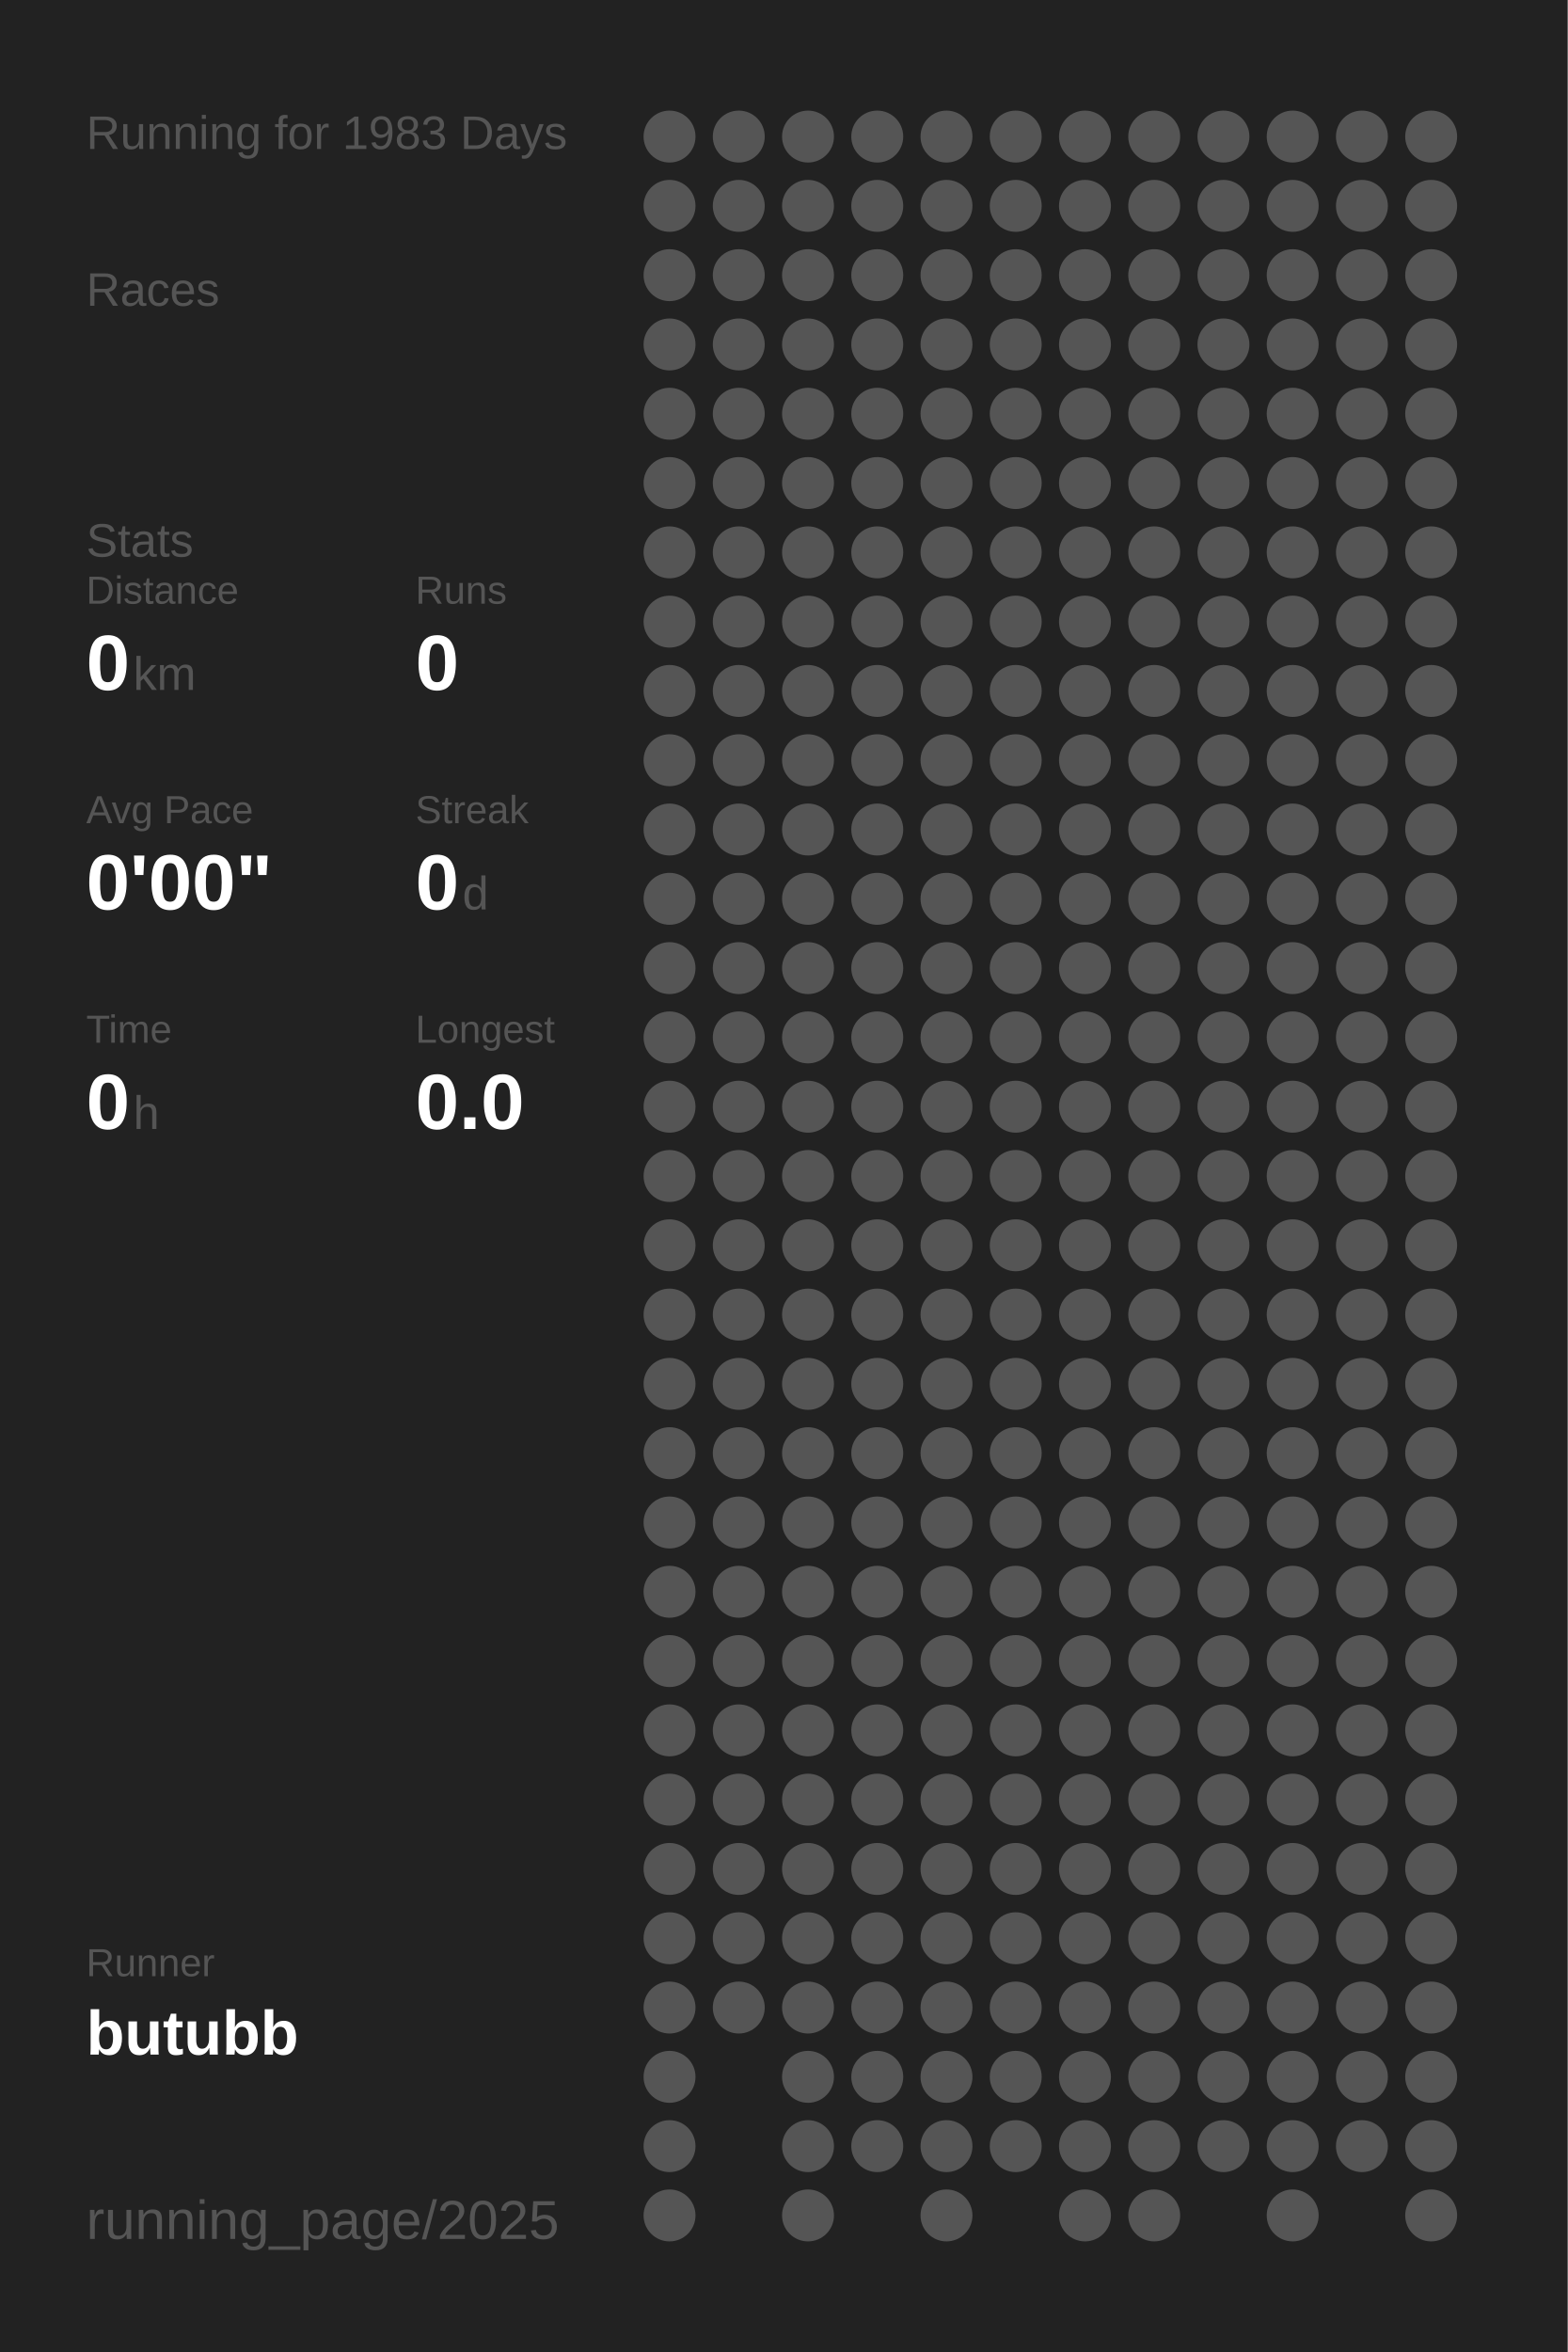
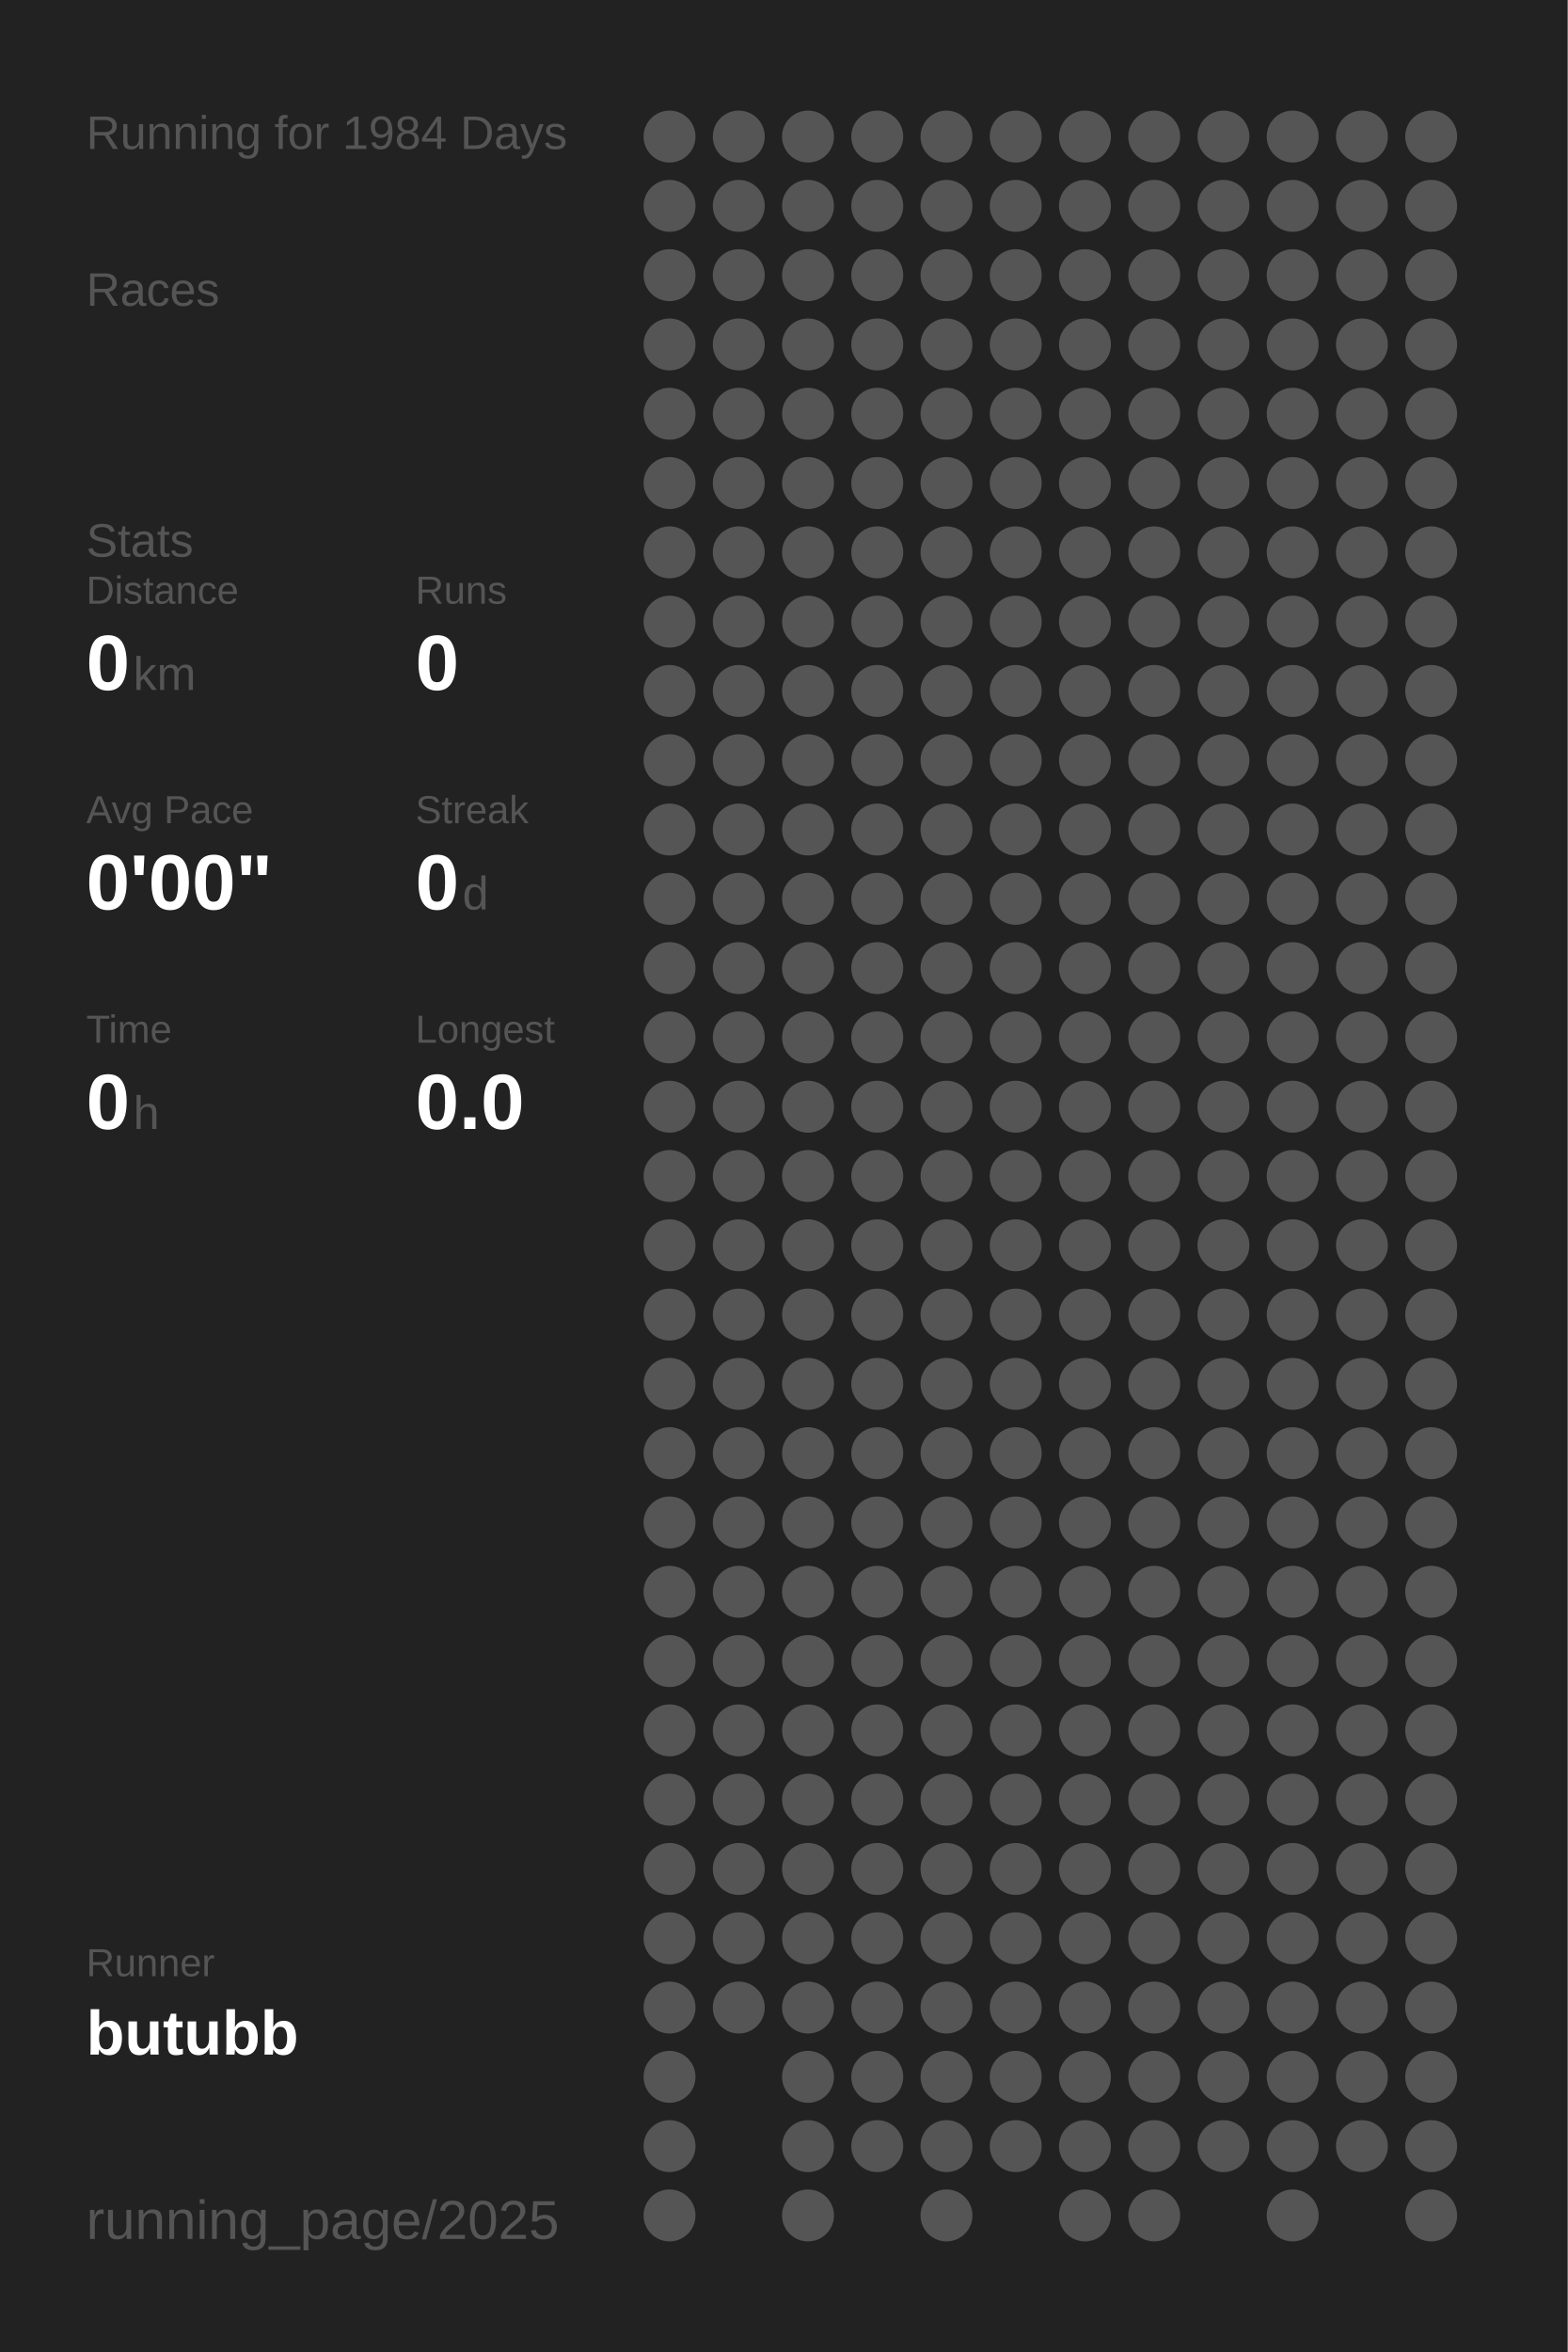
<svg xmlns="http://www.w3.org/2000/svg" baseProfile="full" height="300mm" version="1.1" viewBox="0,0,200,300" width="200mm">
  <defs />
  <rect fill="#222222" height="300" width="200" x="0" y="0" />
-   <text fill="#555555" style="font-size:6px; font-family:Arial;" x="11" y="19">Running for 1983 Days</text>
+   <text fill="#555555" style="font-size:6px; font-family:Arial;" x="11" y="19">Running for 1984 Days</text>
  <text fill="#555555" style="font-size:6px; font-family:Arial;" x="11" y="39">Races</text>
  <text fill="#555555" style="font-size:6px; font-family:Arial;" x="11" y="71">Stats</text>
  <text fill="#555555" style="font-size:5px; font-family:Arial;" x="11" y="77">Distance</text>
  <text fill="#FFFFFF" style="font-size:10px; font-family:Arial; font-weight:bold;" x="11" y="88">0</text>
  <text fill="#555555" style="font-size:6px; font-family:Arial;" x="17" y="88">km</text>
  <text fill="#555555" style="font-size:5px; font-family:Arial;" x="53" y="77">Runs</text>
  <text fill="#FFFFFF" style="font-size:10px; font-family:Arial; font-weight:bold;" x="53" y="88">0</text>
  <text fill="#555555" style="font-size:5px; font-family:Arial;" x="11" y="105">Avg Pace</text>
  <text fill="#FFFFFF" style="font-size:10px; font-family:Arial; font-weight:bold;" x="11" y="116">0'00"</text>
  <text fill="#555555" style="font-size:5px; font-family:Arial;" x="53" y="105">Streak</text>
  <text fill="#FFFFFF" style="font-size:10px; font-family:Arial; font-weight:bold;" x="53" y="116">0</text>
  <text fill="#555555" style="font-size:6px; font-family:Arial;" x="59" y="116">d</text>
  <text fill="#555555" style="font-size:5px; font-family:Arial;" x="11" y="133">Time</text>
  <text fill="#FFFFFF" style="font-size:10px; font-family:Arial; font-weight:bold;" x="11" y="144">0</text>
  <text fill="#555555" style="font-size:6px; font-family:Arial;" x="17" y="144">h</text>
  <text fill="#555555" style="font-size:5px; font-family:Arial;" x="53" y="133">Longest</text>
  <text fill="#FFFFFF" style="font-size:10px; font-family:Arial; font-weight:bold;" x="53" y="144">0.0</text>
  <text fill="#555555" style="font-size:5px; font-family:Arial;" x="11" y="252.065">Runner</text>
  <text fill="#FFFFFF" style="font-size:8px; font-family:Arial; font-weight:bold;" x="11" y="262.065">butubb</text>
  <text fill="#555555" style="font-size:7px; font-family:Arial;" x="11" y="285.581">running_page/2025</text>
  <circle cx="85.417" cy="17.419" fill="#555555" r="3.312" />
  <circle cx="85.417" cy="26.258" fill="#555555" r="3.312" />
  <circle cx="85.417" cy="35.097" fill="#555555" r="3.312" />
  <circle cx="85.417" cy="43.935" fill="#555555" r="3.312" />
  <circle cx="85.417" cy="52.774" fill="#555555" r="3.312" />
  <circle cx="85.417" cy="61.613" fill="#555555" r="3.312" />
  <circle cx="85.417" cy="70.452" fill="#555555" r="3.312" />
  <circle cx="85.417" cy="79.29" fill="#555555" r="3.312" />
  <circle cx="85.417" cy="88.129" fill="#555555" r="3.312" />
  <circle cx="85.417" cy="96.968" fill="#555555" r="3.312" />
  <circle cx="85.417" cy="105.806" fill="#555555" r="3.312" />
  <circle cx="85.417" cy="114.645" fill="#555555" r="3.312" />
  <circle cx="85.417" cy="123.484" fill="#555555" r="3.312" />
  <circle cx="85.417" cy="132.323" fill="#555555" r="3.312" />
  <circle cx="85.417" cy="141.161" fill="#555555" r="3.312" />
  <circle cx="85.417" cy="150" fill="#555555" r="3.312" />
  <circle cx="85.417" cy="158.839" fill="#555555" r="3.312" />
  <circle cx="85.417" cy="167.677" fill="#555555" r="3.312" />
  <circle cx="85.417" cy="176.516" fill="#555555" r="3.312" />
  <circle cx="85.417" cy="185.355" fill="#555555" r="3.312" />
  <circle cx="85.417" cy="194.194" fill="#555555" r="3.312" />
  <circle cx="85.417" cy="203.032" fill="#555555" r="3.312" />
  <circle cx="85.417" cy="211.871" fill="#555555" r="3.312" />
  <circle cx="85.417" cy="220.71" fill="#555555" r="3.312" />
  <circle cx="85.417" cy="229.548" fill="#555555" r="3.312" />
  <circle cx="85.417" cy="238.387" fill="#555555" r="3.312" />
  <circle cx="85.417" cy="247.226" fill="#555555" r="3.312" />
  <circle cx="85.417" cy="256.065" fill="#555555" r="3.312" />
  <circle cx="85.417" cy="264.903" fill="#555555" r="3.312" />
  <circle cx="85.417" cy="273.742" fill="#555555" r="3.312" />
  <circle cx="85.417" cy="282.581" fill="#555555" r="3.312" />
  <circle cx="94.25" cy="17.419" fill="#555555" r="3.312" />
  <circle cx="94.25" cy="26.258" fill="#555555" r="3.312" />
  <circle cx="94.25" cy="35.097" fill="#555555" r="3.312" />
  <circle cx="94.25" cy="43.935" fill="#555555" r="3.312" />
  <circle cx="94.25" cy="52.774" fill="#555555" r="3.312" />
  <circle cx="94.25" cy="61.613" fill="#555555" r="3.312" />
  <circle cx="94.25" cy="70.452" fill="#555555" r="3.312" />
  <circle cx="94.25" cy="79.29" fill="#555555" r="3.312" />
  <circle cx="94.25" cy="88.129" fill="#555555" r="3.312" />
  <circle cx="94.25" cy="96.968" fill="#555555" r="3.312" />
  <circle cx="94.25" cy="105.806" fill="#555555" r="3.312" />
  <circle cx="94.25" cy="114.645" fill="#555555" r="3.312" />
  <circle cx="94.25" cy="123.484" fill="#555555" r="3.312" />
  <circle cx="94.25" cy="132.323" fill="#555555" r="3.312" />
  <circle cx="94.25" cy="141.161" fill="#555555" r="3.312" />
  <circle cx="94.25" cy="150" fill="#555555" r="3.312" />
  <circle cx="94.25" cy="158.839" fill="#555555" r="3.312" />
  <circle cx="94.25" cy="167.677" fill="#555555" r="3.312" />
  <circle cx="94.25" cy="176.516" fill="#555555" r="3.312" />
  <circle cx="94.25" cy="185.355" fill="#555555" r="3.312" />
  <circle cx="94.25" cy="194.194" fill="#555555" r="3.312" />
  <circle cx="94.25" cy="203.032" fill="#555555" r="3.312" />
  <circle cx="94.25" cy="211.871" fill="#555555" r="3.312" />
  <circle cx="94.25" cy="220.71" fill="#555555" r="3.312" />
  <circle cx="94.25" cy="229.548" fill="#555555" r="3.312" />
  <circle cx="94.25" cy="238.387" fill="#555555" r="3.312" />
  <circle cx="94.25" cy="247.226" fill="#555555" r="3.312" />
  <circle cx="94.25" cy="256.065" fill="#555555" r="3.312" />
  <circle cx="103.083" cy="17.419" fill="#555555" r="3.312" />
  <circle cx="103.083" cy="26.258" fill="#555555" r="3.312" />
  <circle cx="103.083" cy="35.097" fill="#555555" r="3.312" />
  <circle cx="103.083" cy="43.935" fill="#555555" r="3.312" />
  <circle cx="103.083" cy="52.774" fill="#555555" r="3.312" />
  <circle cx="103.083" cy="61.613" fill="#555555" r="3.312" />
  <circle cx="103.083" cy="70.452" fill="#555555" r="3.312" />
  <circle cx="103.083" cy="79.29" fill="#555555" r="3.312" />
  <circle cx="103.083" cy="88.129" fill="#555555" r="3.312" />
  <circle cx="103.083" cy="96.968" fill="#555555" r="3.312" />
  <circle cx="103.083" cy="105.806" fill="#555555" r="3.312" />
  <circle cx="103.083" cy="114.645" fill="#555555" r="3.312" />
  <circle cx="103.083" cy="123.484" fill="#555555" r="3.312" />
  <circle cx="103.083" cy="132.323" fill="#555555" r="3.312" />
  <circle cx="103.083" cy="141.161" fill="#555555" r="3.312" />
  <circle cx="103.083" cy="150" fill="#555555" r="3.312" />
  <circle cx="103.083" cy="158.839" fill="#555555" r="3.312" />
  <circle cx="103.083" cy="167.677" fill="#555555" r="3.312" />
  <circle cx="103.083" cy="176.516" fill="#555555" r="3.312" />
  <circle cx="103.083" cy="185.355" fill="#555555" r="3.312" />
  <circle cx="103.083" cy="194.194" fill="#555555" r="3.312" />
  <circle cx="103.083" cy="203.032" fill="#555555" r="3.312" />
  <circle cx="103.083" cy="211.871" fill="#555555" r="3.312" />
  <circle cx="103.083" cy="220.71" fill="#555555" r="3.312" />
  <circle cx="103.083" cy="229.548" fill="#555555" r="3.312" />
  <circle cx="103.083" cy="238.387" fill="#555555" r="3.312" />
  <circle cx="103.083" cy="247.226" fill="#555555" r="3.312" />
  <circle cx="103.083" cy="256.065" fill="#555555" r="3.312" />
  <circle cx="103.083" cy="264.903" fill="#555555" r="3.312" />
  <circle cx="103.083" cy="273.742" fill="#555555" r="3.312" />
  <circle cx="103.083" cy="282.581" fill="#555555" r="3.312" />
  <circle cx="111.917" cy="17.419" fill="#555555" r="3.312" />
  <circle cx="111.917" cy="26.258" fill="#555555" r="3.312" />
  <circle cx="111.917" cy="35.097" fill="#555555" r="3.312" />
  <circle cx="111.917" cy="43.935" fill="#555555" r="3.312" />
  <circle cx="111.917" cy="52.774" fill="#555555" r="3.312" />
  <circle cx="111.917" cy="61.613" fill="#555555" r="3.312" />
  <circle cx="111.917" cy="70.452" fill="#555555" r="3.312" />
  <circle cx="111.917" cy="79.29" fill="#555555" r="3.312" />
  <circle cx="111.917" cy="88.129" fill="#555555" r="3.312" />
  <circle cx="111.917" cy="96.968" fill="#555555" r="3.312" />
  <circle cx="111.917" cy="105.806" fill="#555555" r="3.312" />
  <circle cx="111.917" cy="114.645" fill="#555555" r="3.312" />
  <circle cx="111.917" cy="123.484" fill="#555555" r="3.312" />
  <circle cx="111.917" cy="132.323" fill="#555555" r="3.312" />
  <circle cx="111.917" cy="141.161" fill="#555555" r="3.312" />
  <circle cx="111.917" cy="150" fill="#555555" r="3.312" />
  <circle cx="111.917" cy="158.839" fill="#555555" r="3.312" />
  <circle cx="111.917" cy="167.677" fill="#555555" r="3.312" />
  <circle cx="111.917" cy="176.516" fill="#555555" r="3.312" />
  <circle cx="111.917" cy="185.355" fill="#555555" r="3.312" />
  <circle cx="111.917" cy="194.194" fill="#555555" r="3.312" />
  <circle cx="111.917" cy="203.032" fill="#555555" r="3.312" />
  <circle cx="111.917" cy="211.871" fill="#555555" r="3.312" />
  <circle cx="111.917" cy="220.71" fill="#555555" r="3.312" />
  <circle cx="111.917" cy="229.548" fill="#555555" r="3.312" />
  <circle cx="111.917" cy="238.387" fill="#555555" r="3.312" />
  <circle cx="111.917" cy="247.226" fill="#555555" r="3.312" />
  <circle cx="111.917" cy="256.065" fill="#555555" r="3.312" />
  <circle cx="111.917" cy="264.903" fill="#555555" r="3.312" />
  <circle cx="111.917" cy="273.742" fill="#555555" r="3.312" />
  <circle cx="120.75" cy="17.419" fill="#555555" r="3.312" />
  <circle cx="120.75" cy="26.258" fill="#555555" r="3.312" />
  <circle cx="120.75" cy="35.097" fill="#555555" r="3.312" />
  <circle cx="120.75" cy="43.935" fill="#555555" r="3.312" />
  <circle cx="120.75" cy="52.774" fill="#555555" r="3.312" />
  <circle cx="120.75" cy="61.613" fill="#555555" r="3.312" />
  <circle cx="120.75" cy="70.452" fill="#555555" r="3.312" />
  <circle cx="120.75" cy="79.29" fill="#555555" r="3.312" />
  <circle cx="120.75" cy="88.129" fill="#555555" r="3.312" />
  <circle cx="120.75" cy="96.968" fill="#555555" r="3.312" />
  <circle cx="120.75" cy="105.806" fill="#555555" r="3.312" />
  <circle cx="120.75" cy="114.645" fill="#555555" r="3.312" />
  <circle cx="120.75" cy="123.484" fill="#555555" r="3.312" />
  <circle cx="120.75" cy="132.323" fill="#555555" r="3.312" />
  <circle cx="120.75" cy="141.161" fill="#555555" r="3.312" />
  <circle cx="120.75" cy="150" fill="#555555" r="3.312" />
  <circle cx="120.75" cy="158.839" fill="#555555" r="3.312" />
  <circle cx="120.75" cy="167.677" fill="#555555" r="3.312" />
  <circle cx="120.75" cy="176.516" fill="#555555" r="3.312" />
  <circle cx="120.75" cy="185.355" fill="#555555" r="3.312" />
  <circle cx="120.75" cy="194.194" fill="#555555" r="3.312" />
  <circle cx="120.75" cy="203.032" fill="#555555" r="3.312" />
  <circle cx="120.75" cy="211.871" fill="#555555" r="3.312" />
  <circle cx="120.75" cy="220.71" fill="#555555" r="3.312" />
  <circle cx="120.75" cy="229.548" fill="#555555" r="3.312" />
  <circle cx="120.75" cy="238.387" fill="#555555" r="3.312" />
  <circle cx="120.75" cy="247.226" fill="#555555" r="3.312" />
  <circle cx="120.75" cy="256.065" fill="#555555" r="3.312" />
  <circle cx="120.75" cy="264.903" fill="#555555" r="3.312" />
  <circle cx="120.75" cy="273.742" fill="#555555" r="3.312" />
  <circle cx="120.75" cy="282.581" fill="#555555" r="3.312" />
  <circle cx="129.583" cy="17.419" fill="#555555" r="3.312" />
  <circle cx="129.583" cy="26.258" fill="#555555" r="3.312" />
  <circle cx="129.583" cy="35.097" fill="#555555" r="3.312" />
  <circle cx="129.583" cy="43.935" fill="#555555" r="3.312" />
  <circle cx="129.583" cy="52.774" fill="#555555" r="3.312" />
  <circle cx="129.583" cy="61.613" fill="#555555" r="3.312" />
  <circle cx="129.583" cy="70.452" fill="#555555" r="3.312" />
  <circle cx="129.583" cy="79.29" fill="#555555" r="3.312" />
  <circle cx="129.583" cy="88.129" fill="#555555" r="3.312" />
  <circle cx="129.583" cy="96.968" fill="#555555" r="3.312" />
  <circle cx="129.583" cy="105.806" fill="#555555" r="3.312" />
  <circle cx="129.583" cy="114.645" fill="#555555" r="3.312" />
  <circle cx="129.583" cy="123.484" fill="#555555" r="3.312" />
  <circle cx="129.583" cy="132.323" fill="#555555" r="3.312" />
  <circle cx="129.583" cy="141.161" fill="#555555" r="3.312" />
  <circle cx="129.583" cy="150" fill="#555555" r="3.312" />
  <circle cx="129.583" cy="158.839" fill="#555555" r="3.312" />
  <circle cx="129.583" cy="167.677" fill="#555555" r="3.312" />
  <circle cx="129.583" cy="176.516" fill="#555555" r="3.312" />
  <circle cx="129.583" cy="185.355" fill="#555555" r="3.312" />
  <circle cx="129.583" cy="194.194" fill="#555555" r="3.312" />
  <circle cx="129.583" cy="203.032" fill="#555555" r="3.312" />
  <circle cx="129.583" cy="211.871" fill="#555555" r="3.312" />
  <circle cx="129.583" cy="220.71" fill="#555555" r="3.312" />
  <circle cx="129.583" cy="229.548" fill="#555555" r="3.312" />
  <circle cx="129.583" cy="238.387" fill="#555555" r="3.312" />
  <circle cx="129.583" cy="247.226" fill="#555555" r="3.312" />
  <circle cx="129.583" cy="256.065" fill="#555555" r="3.312" />
  <circle cx="129.583" cy="264.903" fill="#555555" r="3.312" />
  <circle cx="129.583" cy="273.742" fill="#555555" r="3.312" />
  <circle cx="138.417" cy="17.419" fill="#555555" r="3.312" />
  <circle cx="138.417" cy="26.258" fill="#555555" r="3.312" />
  <circle cx="138.417" cy="35.097" fill="#555555" r="3.312" />
  <circle cx="138.417" cy="43.935" fill="#555555" r="3.312" />
  <circle cx="138.417" cy="52.774" fill="#555555" r="3.312" />
  <circle cx="138.417" cy="61.613" fill="#555555" r="3.312" />
  <circle cx="138.417" cy="70.452" fill="#555555" r="3.312" />
  <circle cx="138.417" cy="79.29" fill="#555555" r="3.312" />
  <circle cx="138.417" cy="88.129" fill="#555555" r="3.312" />
  <circle cx="138.417" cy="96.968" fill="#555555" r="3.312" />
  <circle cx="138.417" cy="105.806" fill="#555555" r="3.312" />
  <circle cx="138.417" cy="114.645" fill="#555555" r="3.312" />
  <circle cx="138.417" cy="123.484" fill="#555555" r="3.312" />
  <circle cx="138.417" cy="132.323" fill="#555555" r="3.312" />
  <circle cx="138.417" cy="141.161" fill="#555555" r="3.312" />
  <circle cx="138.417" cy="150" fill="#555555" r="3.312" />
  <circle cx="138.417" cy="158.839" fill="#555555" r="3.312" />
  <circle cx="138.417" cy="167.677" fill="#555555" r="3.312" />
  <circle cx="138.417" cy="176.516" fill="#555555" r="3.312" />
  <circle cx="138.417" cy="185.355" fill="#555555" r="3.312" />
  <circle cx="138.417" cy="194.194" fill="#555555" r="3.312" />
  <circle cx="138.417" cy="203.032" fill="#555555" r="3.312" />
  <circle cx="138.417" cy="211.871" fill="#555555" r="3.312" />
  <circle cx="138.417" cy="220.71" fill="#555555" r="3.312" />
  <circle cx="138.417" cy="229.548" fill="#555555" r="3.312" />
  <circle cx="138.417" cy="238.387" fill="#555555" r="3.312" />
  <circle cx="138.417" cy="247.226" fill="#555555" r="3.312" />
  <circle cx="138.417" cy="256.065" fill="#555555" r="3.312" />
  <circle cx="138.417" cy="264.903" fill="#555555" r="3.312" />
  <circle cx="138.417" cy="273.742" fill="#555555" r="3.312" />
  <circle cx="138.417" cy="282.581" fill="#555555" r="3.312" />
  <circle cx="147.25" cy="17.419" fill="#555555" r="3.312" />
  <circle cx="147.25" cy="26.258" fill="#555555" r="3.312" />
  <circle cx="147.25" cy="35.097" fill="#555555" r="3.312" />
  <circle cx="147.25" cy="43.935" fill="#555555" r="3.312" />
  <circle cx="147.25" cy="52.774" fill="#555555" r="3.312" />
  <circle cx="147.25" cy="61.613" fill="#555555" r="3.312" />
  <circle cx="147.25" cy="70.452" fill="#555555" r="3.312" />
  <circle cx="147.25" cy="79.29" fill="#555555" r="3.312" />
  <circle cx="147.25" cy="88.129" fill="#555555" r="3.312" />
  <circle cx="147.25" cy="96.968" fill="#555555" r="3.312" />
  <circle cx="147.25" cy="105.806" fill="#555555" r="3.312" />
  <circle cx="147.25" cy="114.645" fill="#555555" r="3.312" />
  <circle cx="147.25" cy="123.484" fill="#555555" r="3.312" />
  <circle cx="147.25" cy="132.323" fill="#555555" r="3.312" />
  <circle cx="147.25" cy="141.161" fill="#555555" r="3.312" />
  <circle cx="147.25" cy="150" fill="#555555" r="3.312" />
  <circle cx="147.25" cy="158.839" fill="#555555" r="3.312" />
  <circle cx="147.25" cy="167.677" fill="#555555" r="3.312" />
  <circle cx="147.25" cy="176.516" fill="#555555" r="3.312" />
  <circle cx="147.25" cy="185.355" fill="#555555" r="3.312" />
  <circle cx="147.25" cy="194.194" fill="#555555" r="3.312" />
  <circle cx="147.25" cy="203.032" fill="#555555" r="3.312" />
  <circle cx="147.25" cy="211.871" fill="#555555" r="3.312" />
  <circle cx="147.25" cy="220.71" fill="#555555" r="3.312" />
  <circle cx="147.25" cy="229.548" fill="#555555" r="3.312" />
  <circle cx="147.25" cy="238.387" fill="#555555" r="3.312" />
  <circle cx="147.25" cy="247.226" fill="#555555" r="3.312" />
  <circle cx="147.25" cy="256.065" fill="#555555" r="3.312" />
  <circle cx="147.25" cy="264.903" fill="#555555" r="3.312" />
  <circle cx="147.25" cy="273.742" fill="#555555" r="3.312" />
  <circle cx="147.25" cy="282.581" fill="#555555" r="3.312" />
  <circle cx="156.083" cy="17.419" fill="#555555" r="3.312" />
  <circle cx="156.083" cy="26.258" fill="#555555" r="3.312" />
  <circle cx="156.083" cy="35.097" fill="#555555" r="3.312" />
  <circle cx="156.083" cy="43.935" fill="#555555" r="3.312" />
  <circle cx="156.083" cy="52.774" fill="#555555" r="3.312" />
  <circle cx="156.083" cy="61.613" fill="#555555" r="3.312" />
  <circle cx="156.083" cy="70.452" fill="#555555" r="3.312" />
  <circle cx="156.083" cy="79.29" fill="#555555" r="3.312" />
  <circle cx="156.083" cy="88.129" fill="#555555" r="3.312" />
  <circle cx="156.083" cy="96.968" fill="#555555" r="3.312" />
  <circle cx="156.083" cy="105.806" fill="#555555" r="3.312" />
  <circle cx="156.083" cy="114.645" fill="#555555" r="3.312" />
  <circle cx="156.083" cy="123.484" fill="#555555" r="3.312" />
  <circle cx="156.083" cy="132.323" fill="#555555" r="3.312" />
  <circle cx="156.083" cy="141.161" fill="#555555" r="3.312" />
  <circle cx="156.083" cy="150" fill="#555555" r="3.312" />
  <circle cx="156.083" cy="158.839" fill="#555555" r="3.312" />
  <circle cx="156.083" cy="167.677" fill="#555555" r="3.312" />
  <circle cx="156.083" cy="176.516" fill="#555555" r="3.312" />
  <circle cx="156.083" cy="185.355" fill="#555555" r="3.312" />
  <circle cx="156.083" cy="194.194" fill="#555555" r="3.312" />
  <circle cx="156.083" cy="203.032" fill="#555555" r="3.312" />
  <circle cx="156.083" cy="211.871" fill="#555555" r="3.312" />
  <circle cx="156.083" cy="220.71" fill="#555555" r="3.312" />
  <circle cx="156.083" cy="229.548" fill="#555555" r="3.312" />
  <circle cx="156.083" cy="238.387" fill="#555555" r="3.312" />
  <circle cx="156.083" cy="247.226" fill="#555555" r="3.312" />
  <circle cx="156.083" cy="256.065" fill="#555555" r="3.312" />
  <circle cx="156.083" cy="264.903" fill="#555555" r="3.312" />
  <circle cx="156.083" cy="273.742" fill="#555555" r="3.312" />
  <circle cx="164.917" cy="17.419" fill="#555555" r="3.312" />
  <circle cx="164.917" cy="26.258" fill="#555555" r="3.312" />
  <circle cx="164.917" cy="35.097" fill="#555555" r="3.312" />
  <circle cx="164.917" cy="43.935" fill="#555555" r="3.312" />
  <circle cx="164.917" cy="52.774" fill="#555555" r="3.312" />
  <circle cx="164.917" cy="61.613" fill="#555555" r="3.312" />
  <circle cx="164.917" cy="70.452" fill="#555555" r="3.312" />
  <circle cx="164.917" cy="79.29" fill="#555555" r="3.312" />
  <circle cx="164.917" cy="88.129" fill="#555555" r="3.312" />
  <circle cx="164.917" cy="96.968" fill="#555555" r="3.312" />
  <circle cx="164.917" cy="105.806" fill="#555555" r="3.312" />
  <circle cx="164.917" cy="114.645" fill="#555555" r="3.312" />
  <circle cx="164.917" cy="123.484" fill="#555555" r="3.312" />
  <circle cx="164.917" cy="132.323" fill="#555555" r="3.312" />
  <circle cx="164.917" cy="141.161" fill="#555555" r="3.312" />
  <circle cx="164.917" cy="150" fill="#555555" r="3.312" />
  <circle cx="164.917" cy="158.839" fill="#555555" r="3.312" />
  <circle cx="164.917" cy="167.677" fill="#555555" r="3.312" />
  <circle cx="164.917" cy="176.516" fill="#555555" r="3.312" />
  <circle cx="164.917" cy="185.355" fill="#555555" r="3.312" />
  <circle cx="164.917" cy="194.194" fill="#555555" r="3.312" />
  <circle cx="164.917" cy="203.032" fill="#555555" r="3.312" />
  <circle cx="164.917" cy="211.871" fill="#555555" r="3.312" />
  <circle cx="164.917" cy="220.71" fill="#555555" r="3.312" />
  <circle cx="164.917" cy="229.548" fill="#555555" r="3.312" />
  <circle cx="164.917" cy="238.387" fill="#555555" r="3.312" />
  <circle cx="164.917" cy="247.226" fill="#555555" r="3.312" />
  <circle cx="164.917" cy="256.065" fill="#555555" r="3.312" />
  <circle cx="164.917" cy="264.903" fill="#555555" r="3.312" />
  <circle cx="164.917" cy="273.742" fill="#555555" r="3.312" />
  <circle cx="164.917" cy="282.581" fill="#555555" r="3.312" />
  <circle cx="173.75" cy="17.419" fill="#555555" r="3.312" />
  <circle cx="173.75" cy="26.258" fill="#555555" r="3.312" />
  <circle cx="173.75" cy="35.097" fill="#555555" r="3.312" />
  <circle cx="173.75" cy="43.935" fill="#555555" r="3.312" />
  <circle cx="173.75" cy="52.774" fill="#555555" r="3.312" />
  <circle cx="173.75" cy="61.613" fill="#555555" r="3.312" />
  <circle cx="173.75" cy="70.452" fill="#555555" r="3.312" />
  <circle cx="173.75" cy="79.29" fill="#555555" r="3.312" />
  <circle cx="173.75" cy="88.129" fill="#555555" r="3.312" />
  <circle cx="173.75" cy="96.968" fill="#555555" r="3.312" />
  <circle cx="173.75" cy="105.806" fill="#555555" r="3.312" />
  <circle cx="173.75" cy="114.645" fill="#555555" r="3.312" />
  <circle cx="173.75" cy="123.484" fill="#555555" r="3.312" />
  <circle cx="173.75" cy="132.323" fill="#555555" r="3.312" />
  <circle cx="173.75" cy="141.161" fill="#555555" r="3.312" />
  <circle cx="173.75" cy="150" fill="#555555" r="3.312" />
  <circle cx="173.75" cy="158.839" fill="#555555" r="3.312" />
  <circle cx="173.75" cy="167.677" fill="#555555" r="3.312" />
  <circle cx="173.75" cy="176.516" fill="#555555" r="3.312" />
  <circle cx="173.75" cy="185.355" fill="#555555" r="3.312" />
  <circle cx="173.75" cy="194.194" fill="#555555" r="3.312" />
  <circle cx="173.75" cy="203.032" fill="#555555" r="3.312" />
  <circle cx="173.75" cy="211.871" fill="#555555" r="3.312" />
  <circle cx="173.75" cy="220.71" fill="#555555" r="3.312" />
  <circle cx="173.75" cy="229.548" fill="#555555" r="3.312" />
  <circle cx="173.75" cy="238.387" fill="#555555" r="3.312" />
  <circle cx="173.75" cy="247.226" fill="#555555" r="3.312" />
  <circle cx="173.75" cy="256.065" fill="#555555" r="3.312" />
  <circle cx="173.75" cy="264.903" fill="#555555" r="3.312" />
  <circle cx="173.75" cy="273.742" fill="#555555" r="3.312" />
  <circle cx="182.583" cy="17.419" fill="#555555" r="3.312" />
  <circle cx="182.583" cy="26.258" fill="#555555" r="3.312" />
  <circle cx="182.583" cy="35.097" fill="#555555" r="3.312" />
  <circle cx="182.583" cy="43.935" fill="#555555" r="3.312" />
  <circle cx="182.583" cy="52.774" fill="#555555" r="3.312" />
  <circle cx="182.583" cy="61.613" fill="#555555" r="3.312" />
  <circle cx="182.583" cy="70.452" fill="#555555" r="3.312" />
  <circle cx="182.583" cy="79.29" fill="#555555" r="3.312" />
  <circle cx="182.583" cy="88.129" fill="#555555" r="3.312" />
  <circle cx="182.583" cy="96.968" fill="#555555" r="3.312" />
  <circle cx="182.583" cy="105.806" fill="#555555" r="3.312" />
  <circle cx="182.583" cy="114.645" fill="#555555" r="3.312" />
  <circle cx="182.583" cy="123.484" fill="#555555" r="3.312" />
  <circle cx="182.583" cy="132.323" fill="#555555" r="3.312" />
  <circle cx="182.583" cy="141.161" fill="#555555" r="3.312" />
  <circle cx="182.583" cy="150" fill="#555555" r="3.312" />
  <circle cx="182.583" cy="158.839" fill="#555555" r="3.312" />
  <circle cx="182.583" cy="167.677" fill="#555555" r="3.312" />
  <circle cx="182.583" cy="176.516" fill="#555555" r="3.312" />
  <circle cx="182.583" cy="185.355" fill="#555555" r="3.312" />
  <circle cx="182.583" cy="194.194" fill="#555555" r="3.312" />
  <circle cx="182.583" cy="203.032" fill="#555555" r="3.312" />
  <circle cx="182.583" cy="211.871" fill="#555555" r="3.312" />
  <circle cx="182.583" cy="220.71" fill="#555555" r="3.312" />
  <circle cx="182.583" cy="229.548" fill="#555555" r="3.312" />
  <circle cx="182.583" cy="238.387" fill="#555555" r="3.312" />
  <circle cx="182.583" cy="247.226" fill="#555555" r="3.312" />
  <circle cx="182.583" cy="256.065" fill="#555555" r="3.312" />
  <circle cx="182.583" cy="264.903" fill="#555555" r="3.312" />
  <circle cx="182.583" cy="273.742" fill="#555555" r="3.312" />
  <circle cx="182.583" cy="282.581" fill="#555555" r="3.312" />
</svg>
